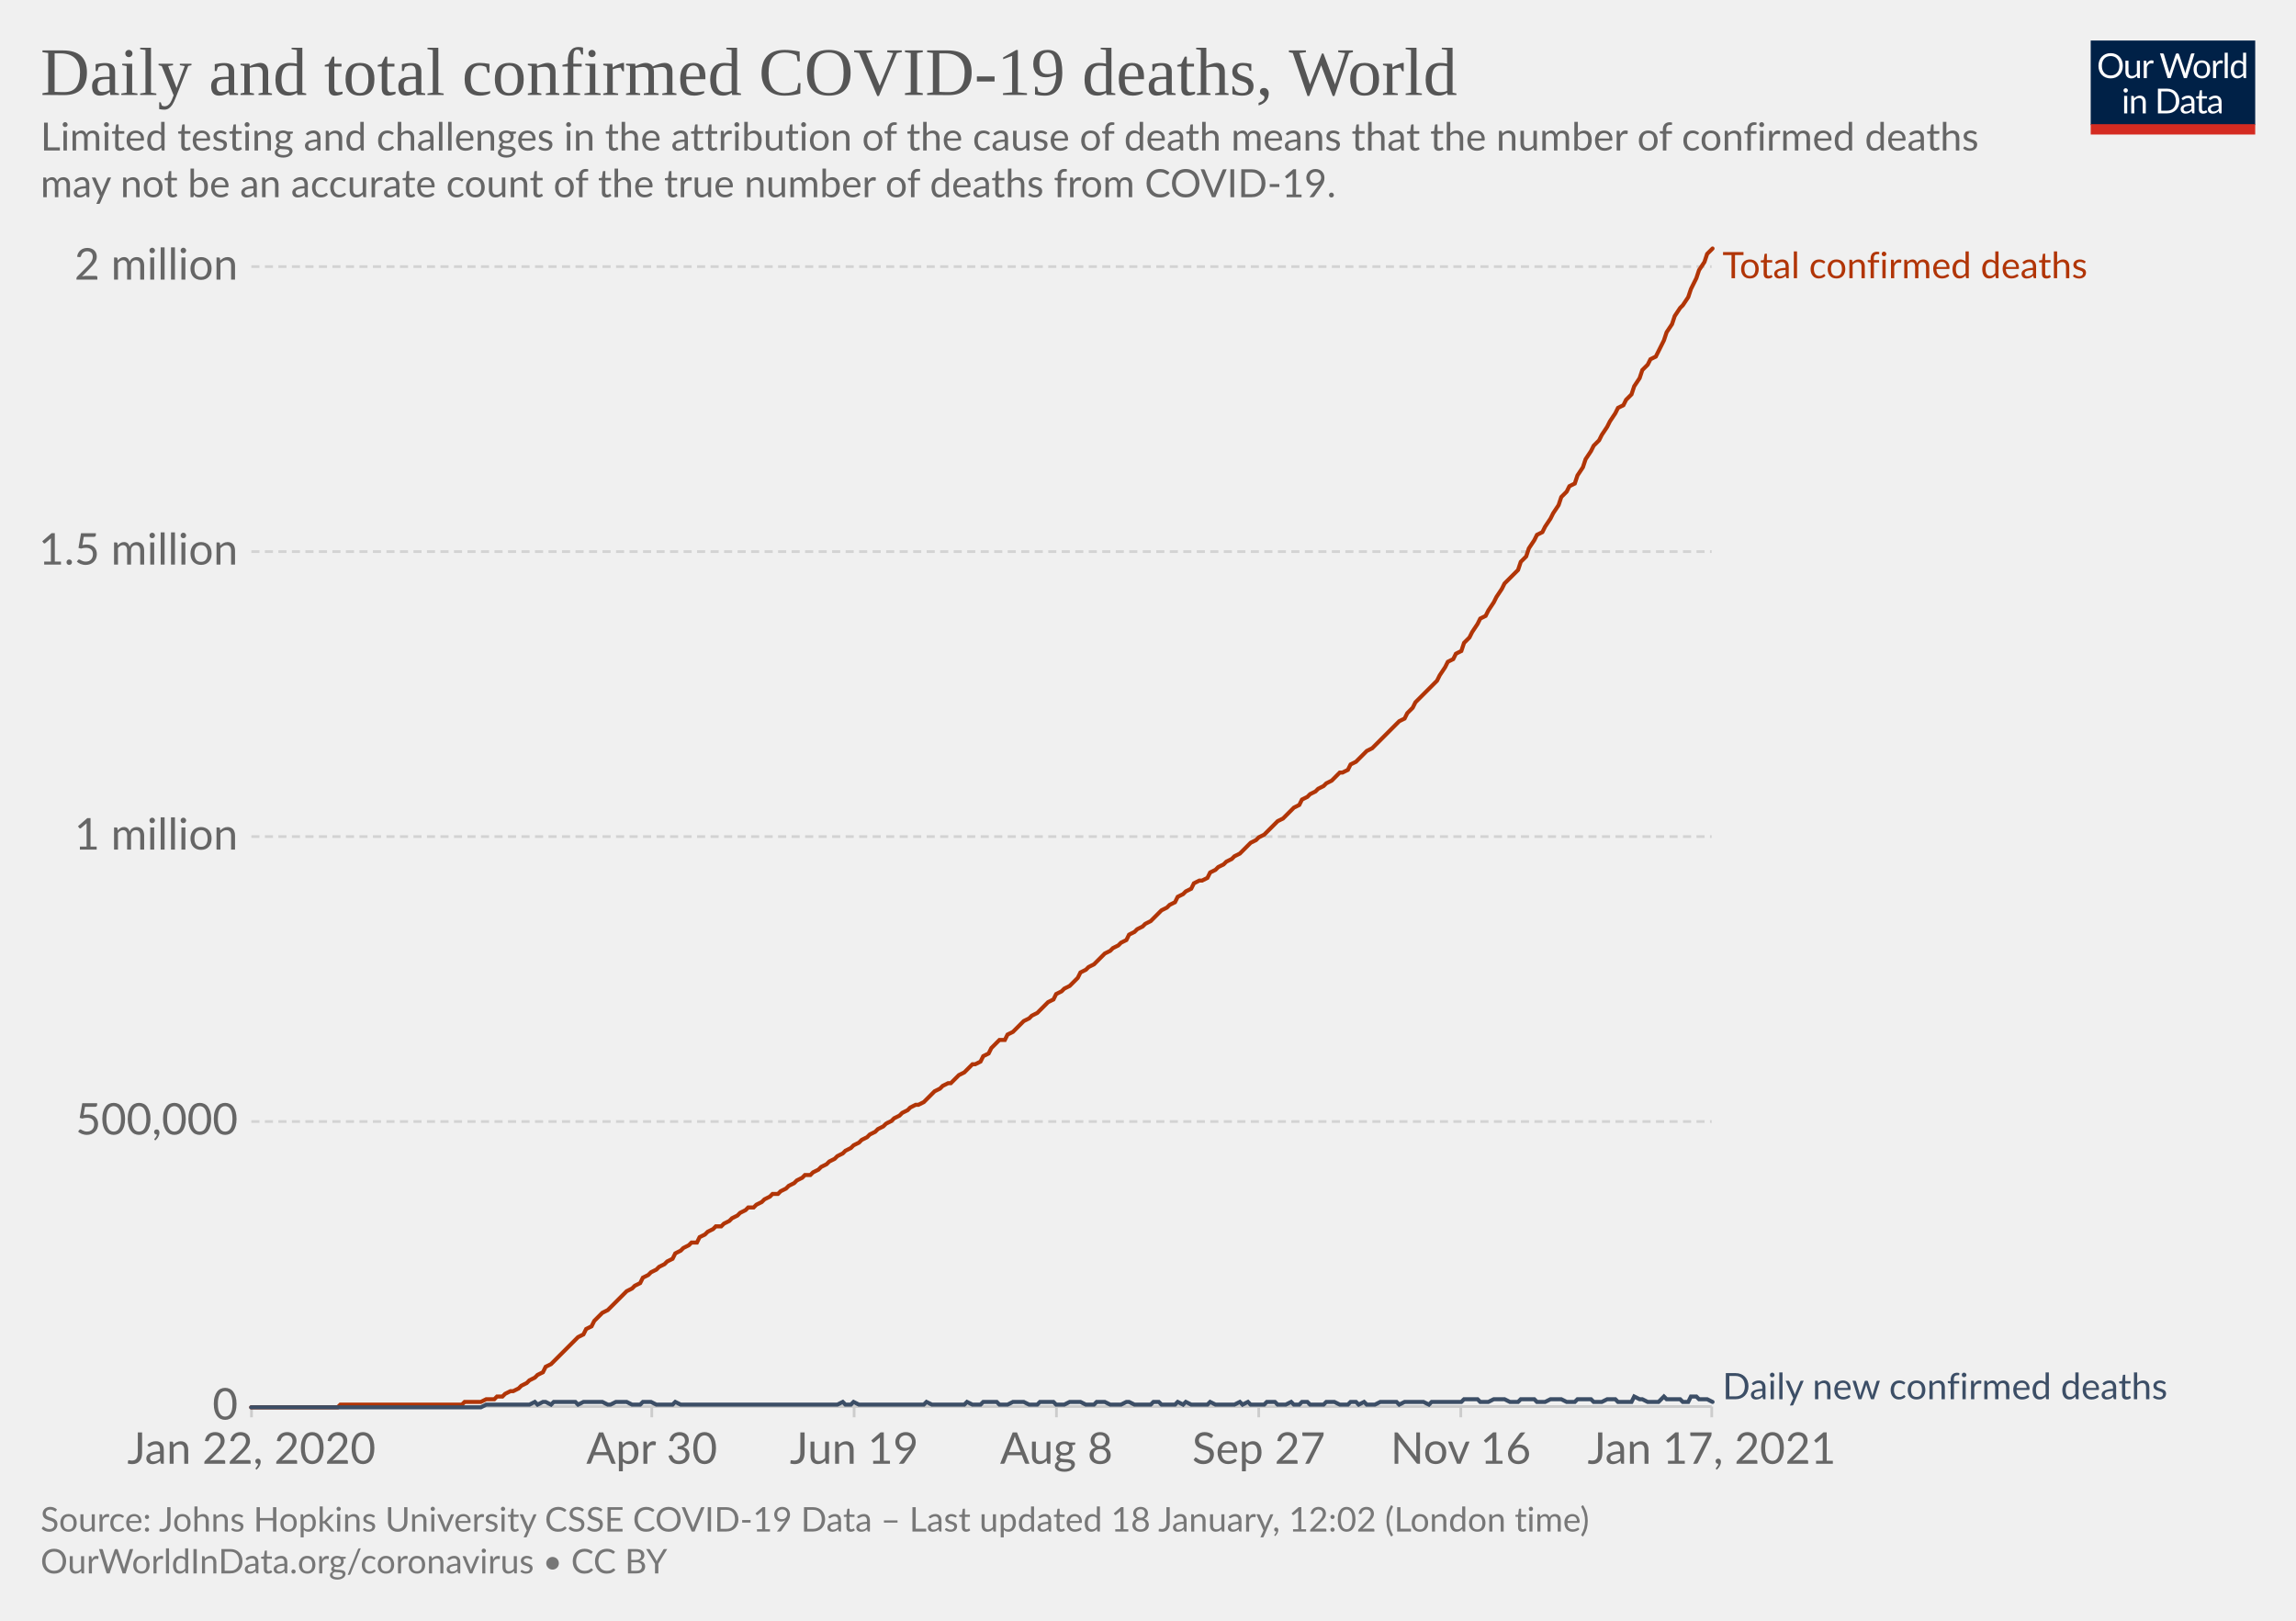
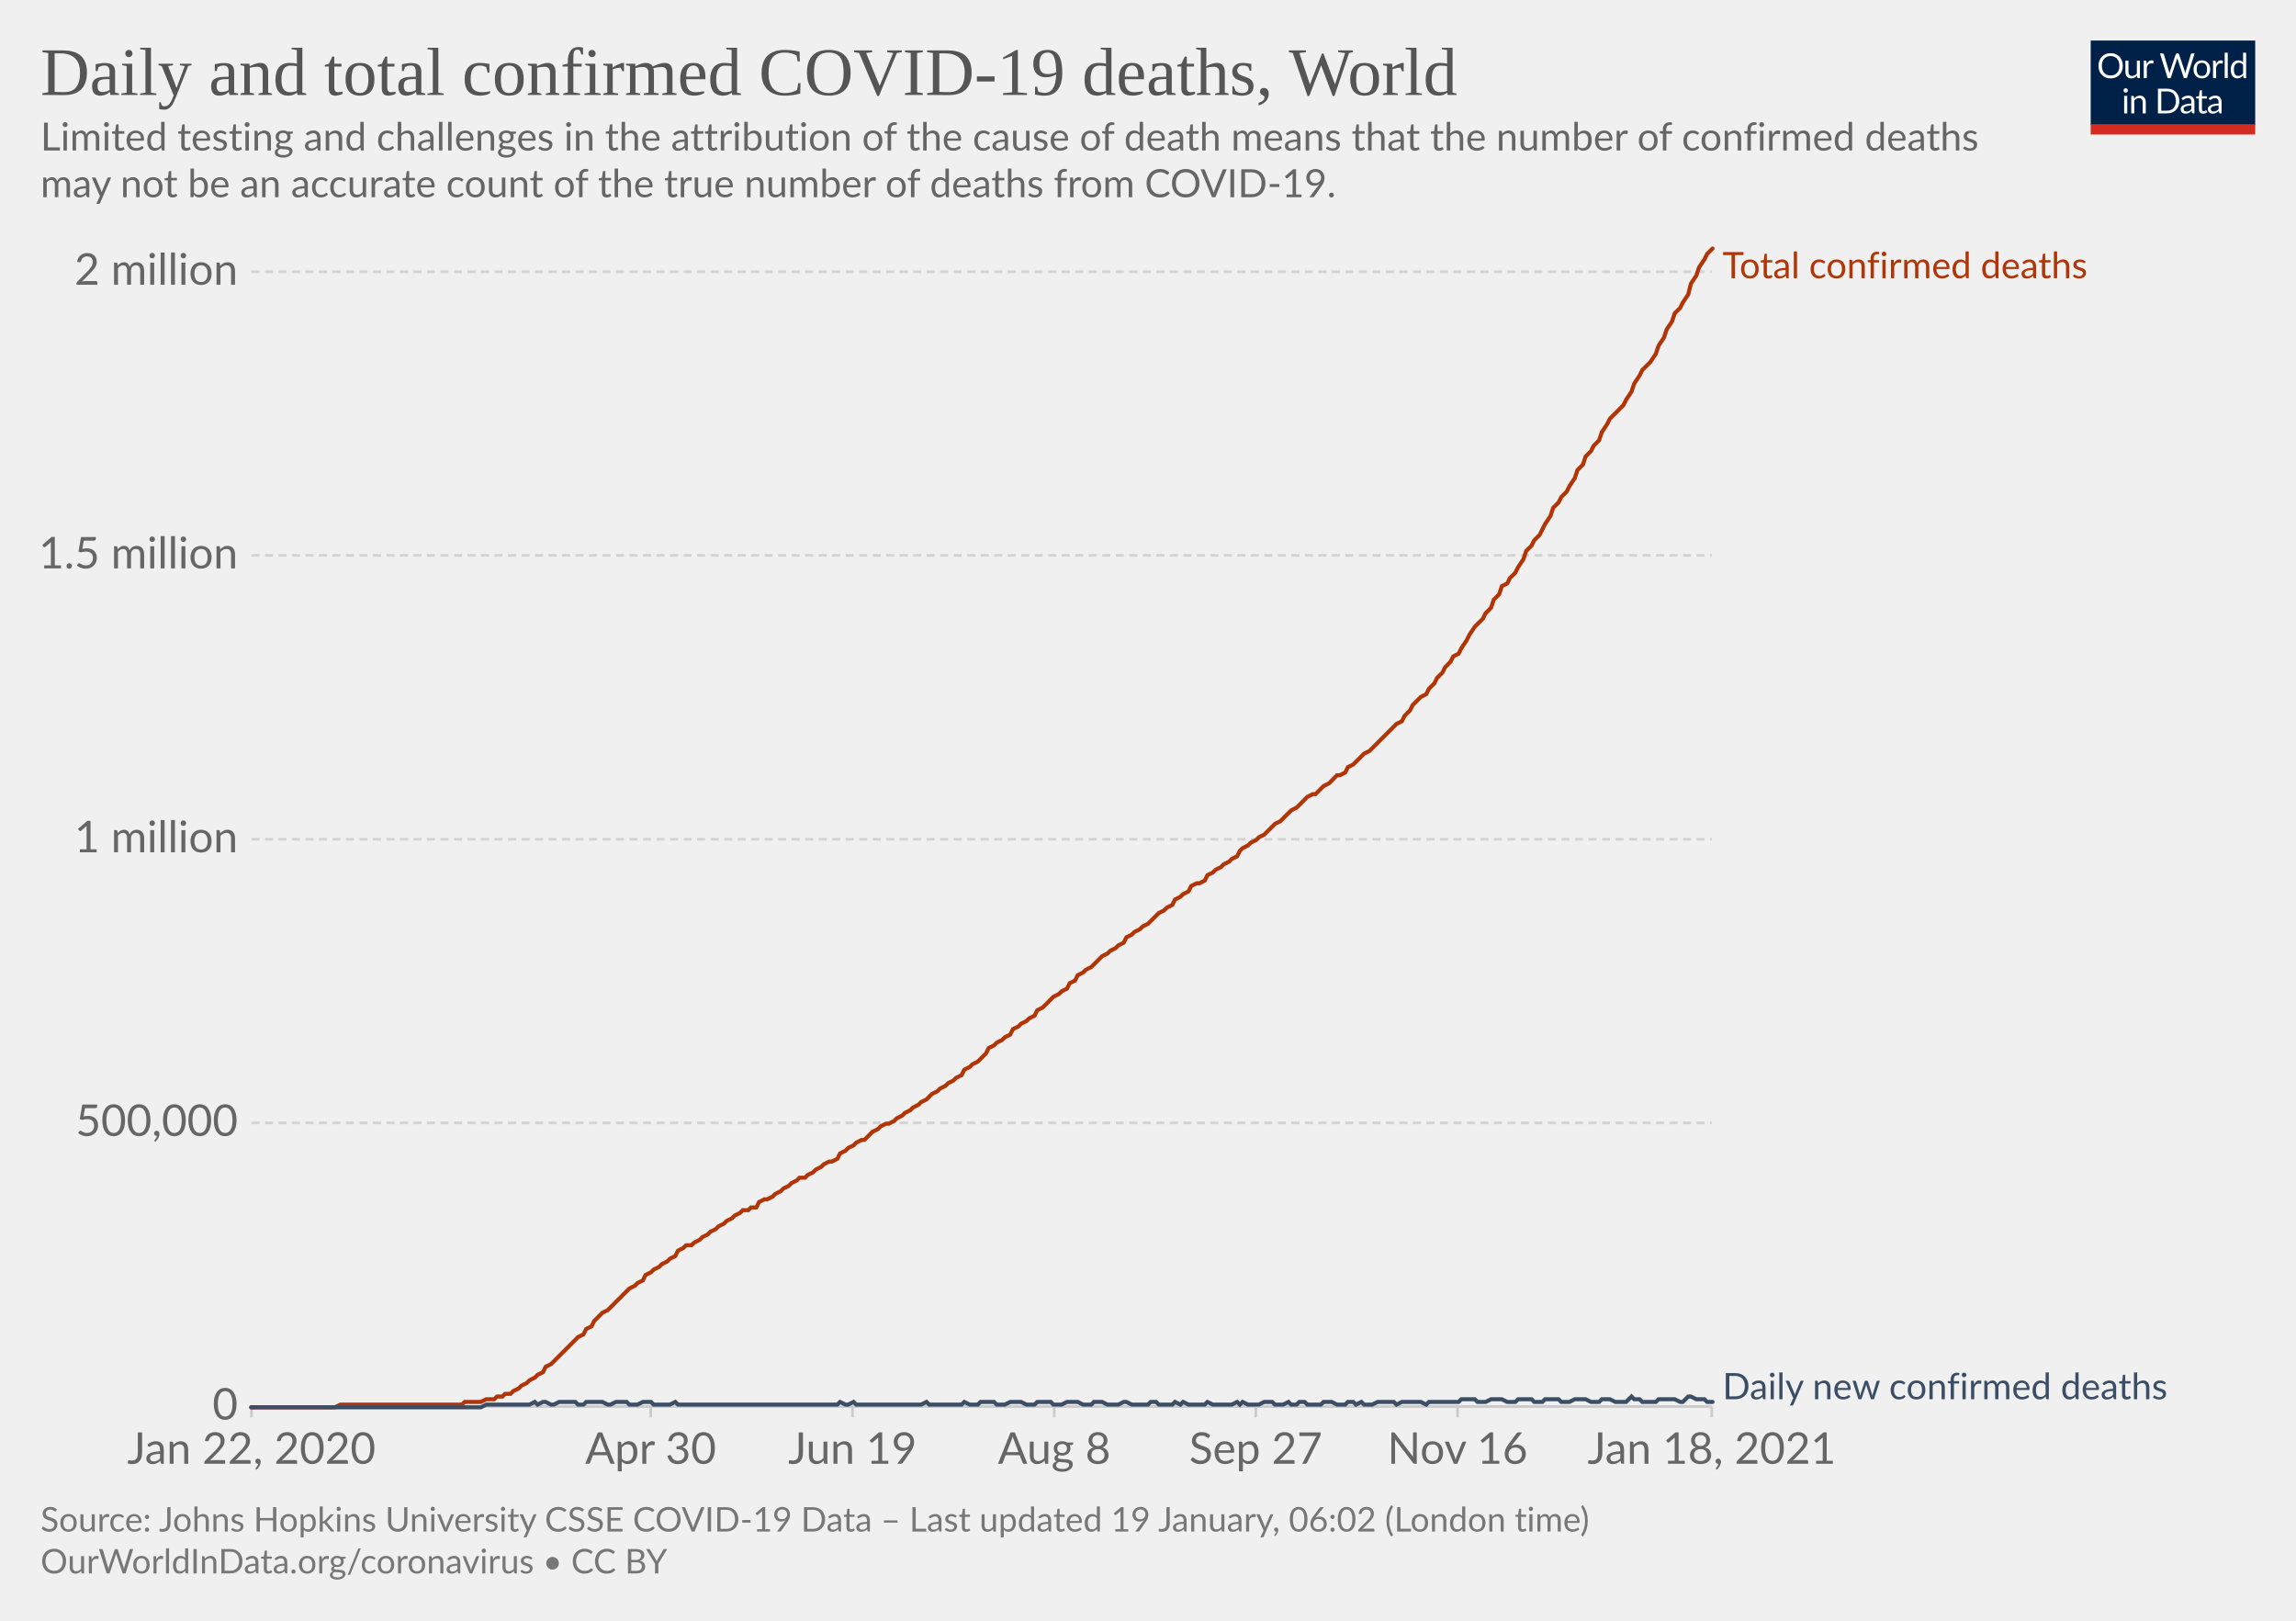
<svg xmlns="http://www.w3.org/2000/svg" version="1.1" style="background-color:#fff;-webkit-font-smoothing:antialiased" width="850" height="600" viewBox="0 0 850 600" font-family="Lato,'Helvetica Neue',Helvetica,Arial,sans-serif" font-size="18" text-rendering="optimizeLegibility">
  <g class="HeaderView">
    <g transform="matrix(.29 0 0 .29 774 15)">
      <svg width="210" height="120" viewBox="0 0 210 120" fill="none">
        <g clip-path="url(#clip0)">
          <path d="M0 0h210v107.89H0V0z" fill="#002147" />
          <path d="M40.98 32.25c0 2.36-.38 4.53-1.12 6.51a14.26 14.26 0 01-8.1 8.4c-1.9.78-4.02 1.17-6.34 1.17a16.6 16.6 0 01-6.33-1.17 14.31 14.31 0 01-8.08-8.4 18.29 18.29 0 01-1.12-6.51c0-2.36.38-4.53 1.12-6.5.75-1.97 1.8-3.67 3.17-5.1a14.32 14.32 0 014.9-3.34c1.92-.8 4.03-1.19 6.34-1.19 2.32 0 4.43.4 6.34 1.19 1.92.8 3.56 1.9 4.93 3.34a14.87 14.87 0 013.17 5.1 18.1 18.1 0 011.12 6.5zm-4.38 0c0-1.94-.26-3.68-.8-5.22a10.91 10.91 0 00-2.24-3.89 9.68 9.68 0 00-3.52-2.46 11.95 11.95 0 00-4.62-.86c-1.68 0-3.21.28-4.6.86a9.88 9.88 0 00-3.54 2.46 10.91 10.91 0 00-2.24 3.9c-.53 1.53-.8 3.27-.8 5.2 0 1.94.27 3.68.8 5.22a11.17 11.17 0 002.24 3.9 10.01 10.01 0 003.55 2.44c1.38.56 2.9.83 4.6.83s3.24-.27 4.61-.83a9.8 9.8 0 003.52-2.44 11.17 11.17 0 002.25-3.9c.53-1.54.8-3.28.8-5.21zm26.22-6.54V48H60.5c-.56 0-.9-.27-1.05-.81l-.31-2.4a12.45 12.45 0 01-3.26 2.6c-1.2.64-2.58.96-4.13.96-1.22 0-2.3-.2-3.24-.6a6.52 6.52 0 01-2.33-1.7 7.37 7.37 0 01-1.43-2.67c-.3-1.04-.46-2.2-.46-3.45V25.7h3.91v14.22c0 1.68.38 2.99 1.15 3.91.77.93 1.96 1.39 3.54 1.39 1.16 0 2.24-.27 3.23-.82a10.42 10.42 0 002.8-2.28V25.7h3.91zm8.61 4.47a9.94 9.94 0 012.6-3.56 5.64 5.64 0 013.76-1.3c.47 0 .92.05 1.34.15.44.1.83.27 1.17.49l-.3 2.92c-.09.37-.3.55-.66.55-.2 0-.5-.04-.9-.13a6.21 6.21 0 00-3.24.18 4.23 4.23 0 00-1.47.92c-.42.4-.81.9-1.17 1.5-.33.58-.64 1.26-.92 2.02V48H67.7V25.71h2.25c.42 0 .72.08.88.25.16.16.27.44.33.83l.26 3.39zm61.16-13.7L122.75 48h-3.82l-7.99-24.05a21.95 21.95 0 01-.42-1.58 38.36 38.36 0 01-.44 1.58L102.05 48h-3.83L88.4 16.47h3.54c.38 0 .7.1.95.29.26.2.43.43.5.73l6.52 21.9.28 1.28.29 1.46.3-1.46.38-1.27 7.41-21.91c.1-.25.26-.48.51-.69.27-.22.58-.33.95-.33h1.23c.38 0 .69.1.92.29a1.77 1.77 0 01.53.73l7.4 21.9a28.4 28.4 0 01.68 2.62 29.52 29.52 0 01.52-2.61l6.54-21.91a1.31 1.31 0 01.48-.7c.27-.21.58-.32.95-.32h3.32zm9.35 8.88c1.63 0 3.1.27 4.4.82a9.43 9.43 0 015.46 5.94c.5 1.4.74 2.98.74 4.73 0 1.76-.25 3.34-.74 4.75a9.43 9.43 0 01-5.46 5.92c-1.3.52-2.77.79-4.4.79-1.64 0-3.12-.27-4.44-.8a9.42 9.42 0 01-3.35-2.3c-.92-1-1.63-2.2-2.13-3.61-.49-1.41-.73-3-.73-4.75s.24-3.33.73-4.73c.5-1.43 1.2-2.64 2.13-3.63a9.4 9.4 0 013.35-2.31c1.32-.55 2.8-.82 4.44-.82zm0 19.89c2.2 0 3.84-.73 4.93-2.2 1.08-1.48 1.63-3.54 1.63-6.18 0-2.66-.55-4.72-1.63-6.2-1.09-1.49-2.73-2.23-4.93-2.23-1.12 0-2.09.2-2.93.57a5.71 5.71 0 00-2.06 1.65 7.5 7.5 0 00-1.24 2.67c-.26 1.04-.4 2.22-.4 3.54 0 2.64.55 4.7 1.64 6.18 1.1 1.47 2.76 2.2 4.99 2.2zm17.97-15.07a9.94 9.94 0 012.6-3.56 5.64 5.64 0 013.76-1.3c.47 0 .91.05 1.34.15.44.1.83.27 1.16.49l-.28 2.92c-.09.37-.31.55-.66.55-.2 0-.5-.04-.9-.13a6.2 6.2 0 00-3.24.18 4.23 4.23 0 00-1.47.92c-.43.4-.82.9-1.17 1.5a13.1 13.1 0 00-.92 2.02V48h-3.94V25.71h2.24c.43 0 .72.08.88.25.17.16.28.44.33.83l.27 3.39zm15.04-14.59V48h-3.92V15.6h3.92zm19.55 15.43a6.22 6.22 0 00-2.38-2.05 6.7 6.7 0 00-2.86-.6c-2.07 0-3.66.75-4.77 2.23-1.12 1.48-1.68 3.6-1.68 6.33 0 1.46.13 2.7.38 3.74a7.29 7.29 0 001.1 2.56 4.35 4.35 0 001.78 1.45c.7.3 1.5.46 2.4.46 1.29 0 2.41-.3 3.36-.88a9.6 9.6 0 002.67-2.49V31.02zm3.91-15.43V48h-2.33c-.56 0-.9-.27-1.06-.81l-.35-2.71a12.13 12.13 0 01-3.25 2.77 8.28 8.28 0 01-4.23 1.06 7.31 7.31 0 01-6.14-2.9c-.73-.96-1.3-2.15-1.69-3.57a18.35 18.35 0 01.07-9.48 11.29 11.29 0 011.89-3.7 8.7 8.7 0 017.06-3.34 7.96 7.96 0 016.12 2.62V15.59h3.91zM46.61 70.71V93H42.7V70.71h3.91zm.84-7c0 .39-.08.75-.24 1.09a2.81 2.81 0 01-1.52 1.47 2.67 2.67 0 01-2.16 0 2.9 2.9 0 01-1.45-1.47 2.67 2.67 0 010-2.16c.15-.35.35-.65.6-.9.25-.27.53-.47.85-.62a2.67 2.67 0 012.16 0c.35.15.65.35.9.62.27.25.47.55.62.9.16.34.24.7.24 1.08zm7.97 10.24c.49-.54 1-1.04 1.54-1.48a9.85 9.85 0 013.66-1.84 8.96 8.96 0 015.43.35c.94.4 1.72.97 2.33 1.71a7.36 7.36 0 011.43 2.67c.32 1.04.49 2.19.49 3.45V93h-3.94V78.81c0-1.69-.4-3-1.17-3.92-.76-.93-1.93-1.4-3.5-1.4a6.6 6.6 0 00-3.25.83c-1 .56-1.92 1.31-2.77 2.27V93h-3.94V70.71h2.35c.56 0 .9.28 1.04.82l.3 2.42zm57.7 3.3c0 2.36-.37 4.5-1.11 6.44a14.3 14.3 0 01-3.17 4.98 14.1 14.1 0 01-4.93 3.2c-1.9.76-4.02 1.13-6.33 1.13H85.8V61.47h11.77c2.31 0 4.42.39 6.33 1.15a13.8 13.8 0 018.1 8.18 17.75 17.75 0 011.12 6.45zm-4.37 0c0-1.94-.26-3.67-.8-5.2a10.94 10.94 0 00-2.23-3.87 9.57 9.57 0 00-3.53-2.42 12.23 12.23 0 00-4.61-.83h-7.5v24.62h7.5c1.7 0 3.24-.28 4.61-.84a9.7 9.7 0 003.53-2.4 10.94 10.94 0 002.24-3.87c.53-1.53.8-3.26.8-5.2zm19.8 5.72c-1.8.06-3.34.2-4.62.44-1.26.22-2.3.51-3.1.88-.8.36-1.37.8-1.74 1.3-.35.5-.53 1.05-.53 1.67 0 .58.1 1.1.3 1.52a3 3 0 00.76 1.05c.34.27.73.46 1.17.6a6.13 6.13 0 001.45.17 7.28 7.28 0 003.5-.81 11.95 11.95 0 002.82-2.2v-4.62zm-12.65-9.11a12.73 12.73 0 013.98-2.66c1.43-.59 3-.88 4.73-.88 1.25 0 2.36.2 3.33.61a6.81 6.81 0 013.94 4.38c.33 1.04.5 2.19.5 3.43V93h-1.74a1.8 1.8 0 01-.88-.18c-.2-.13-.36-.38-.48-.74l-.44-2.12-1.72 1.46a9.48 9.48 0 01-3.74 1.7c-.69.15-1.46.23-2.3.23-.87 0-1.69-.12-2.45-.35a5.34 5.34 0 01-3.34-2.93 6.64 6.64 0 01-.49-2.64c0-.88.25-1.72.73-2.53a6.33 6.33 0 012.35-2.17c1.09-.63 2.5-1.15 4.25-1.54 1.75-.41 3.89-.65 6.42-.7v-1.75c0-1.73-.37-3.03-1.12-3.91-.75-.9-1.84-1.34-3.28-1.34-.97 0-1.78.12-2.44.37-.64.23-1.2.5-1.7.81l-1.23.82c-.33.23-.67.35-1 .35-.27 0-.5-.07-.69-.2a2.1 2.1 0 01-.48-.53l-.7-1.25zm27.67 19.5c-1.76 0-3.12-.5-4.07-1.48-.94-.98-1.41-2.4-1.41-4.25V74h-2.68a.9.9 0 01-.6-.2c-.16-.14-.24-.36-.24-.66v-1.56l3.65-.46.9-6.89a.9.9 0 01.29-.52.88.88 0 01.62-.22H142v7.67h6.44V74H142v13.38c0 .94.22 1.63.68 2.09.45.45 1.04.68 1.76.68a3.21 3.21 0 001.85-.53l.55-.35c.16-.12.3-.18.41-.18.2 0 .4.13.55.38l1.15 1.87a7.45 7.45 0 01-2.44 1.5 8.53 8.53 0 01-2.95.52zm19.68-10.4c-1.8.07-3.34.21-4.62.45-1.26.22-2.3.51-3.1.88-.8.36-1.37.8-1.74 1.3-.35.5-.53 1.05-.53 1.67 0 .58.1 1.1.3 1.52a2.9 2.9 0 00.76 1.05c.34.27.73.46 1.17.6a6.13 6.13 0 001.45.17 7.3 7.3 0 003.5-.81 12.04 12.04 0 002.82-2.2v-4.62zm-12.65-9.1a12.72 12.72 0 013.99-2.66c1.42-.59 3-.88 4.72-.88 1.25 0 2.36.2 3.33.61a6.81 6.81 0 013.94 4.38c.33 1.04.5 2.19.5 3.43V93h-1.74a1.8 1.8 0 01-.88-.18c-.2-.13-.36-.38-.48-.74l-.44-2.12-1.72 1.46a9.48 9.48 0 01-3.74 1.7c-.69.15-1.46.23-2.3.23-.87 0-1.69-.12-2.45-.35a5.33 5.33 0 01-3.34-2.93 6.62 6.62 0 01-.49-2.64c0-.88.25-1.72.73-2.53a6.33 6.33 0 012.35-2.17c1.09-.63 2.5-1.15 4.25-1.54a31.2 31.2 0 016.42-.7v-1.75c0-1.73-.37-3.03-1.12-3.91-.75-.9-1.84-1.34-3.28-1.34-.97 0-1.78.12-2.44.37-.64.23-1.2.5-1.7.81l-1.22.82c-.34.23-.68.35-1.02.35-.26 0-.49-.07-.68-.2a1.88 1.88 0 01-.48-.53l-.7-1.25zM40.98 32.25c0 2.36-.38 4.53-1.12 6.51a14.26 14.26 0 01-8.1 8.4c-1.9.78-4.02 1.17-6.34 1.17a16.6 16.6 0 01-6.33-1.17 14.31 14.31 0 01-8.08-8.4 18.29 18.29 0 01-1.12-6.51c0-2.36.38-4.53 1.12-6.5.75-1.97 1.8-3.67 3.17-5.1a14.32 14.32 0 014.9-3.34c1.92-.8 4.03-1.19 6.34-1.19 2.32 0 4.43.4 6.34 1.19 1.92.8 3.56 1.9 4.93 3.34a14.87 14.87 0 013.17 5.1 18.1 18.1 0 011.12 6.5zm-4.38 0c0-1.94-.26-3.68-.8-5.22a10.91 10.91 0 00-2.24-3.89 9.68 9.68 0 00-3.52-2.46 11.95 11.95 0 00-4.62-.86c-1.68 0-3.21.28-4.6.86a9.88 9.88 0 00-3.54 2.46 10.91 10.91 0 00-2.24 3.9c-.53 1.53-.8 3.27-.8 5.2 0 1.94.27 3.68.8 5.22a11.17 11.17 0 002.24 3.9 10.01 10.01 0 003.55 2.44c1.38.56 2.9.83 4.6.83s3.24-.27 4.61-.83a9.8 9.8 0 003.52-2.44 11.17 11.17 0 002.25-3.9c.53-1.54.8-3.28.8-5.21zm26.22-6.54V48H60.5c-.56 0-.9-.27-1.05-.81l-.31-2.4a12.45 12.45 0 01-3.26 2.6c-1.2.64-2.58.96-4.13.96-1.22 0-2.3-.2-3.24-.6a6.52 6.52 0 01-2.33-1.7 7.37 7.37 0 01-1.43-2.67c-.3-1.04-.46-2.2-.46-3.45V25.7h3.91v14.22c0 1.68.38 2.99 1.15 3.91.77.93 1.96 1.39 3.54 1.39 1.16 0 2.24-.27 3.23-.82a10.42 10.42 0 002.8-2.28V25.7h3.91zm8.61 4.47a9.94 9.94 0 012.6-3.56 5.64 5.64 0 013.76-1.3c.47 0 .92.05 1.34.15.44.1.83.27 1.17.49l-.3 2.92c-.09.37-.3.55-.66.55-.2 0-.5-.04-.9-.13a6.21 6.21 0 00-3.24.18 4.23 4.23 0 00-1.47.92c-.42.4-.81.9-1.17 1.5-.33.58-.64 1.26-.92 2.02V48H67.7V25.71h2.25c.42 0 .72.08.88.25.16.16.27.44.33.83l.26 3.39zm61.16-13.7L122.75 48h-3.82l-7.99-24.05a21.95 21.95 0 01-.42-1.58 38.36 38.36 0 01-.44 1.58L102.05 48h-3.83L88.4 16.47h3.54c.38 0 .7.1.95.29.26.2.43.43.5.73l6.52 21.9.28 1.28.29 1.46.3-1.46.38-1.27 7.41-21.91c.1-.25.26-.48.51-.69.27-.22.58-.33.95-.33h1.23c.38 0 .69.1.92.29a1.77 1.77 0 01.53.73l7.4 21.9a28.4 28.4 0 01.68 2.62 29.52 29.52 0 01.52-2.61l6.54-21.91a1.31 1.31 0 01.48-.7c.27-.21.58-.32.95-.32h3.32zm9.35 8.88c1.63 0 3.1.27 4.4.82a9.43 9.43 0 015.46 5.94c.5 1.4.74 2.98.74 4.73 0 1.76-.25 3.34-.74 4.75a9.43 9.43 0 01-5.46 5.92c-1.3.52-2.77.79-4.4.79-1.64 0-3.12-.27-4.44-.8a9.42 9.42 0 01-3.35-2.3c-.92-1-1.63-2.2-2.13-3.61-.49-1.41-.73-3-.73-4.75s.24-3.33.73-4.73c.5-1.43 1.2-2.64 2.13-3.63a9.4 9.4 0 013.35-2.31c1.32-.55 2.8-.82 4.44-.82zm0 19.89c2.2 0 3.84-.73 4.93-2.2 1.08-1.48 1.63-3.54 1.63-6.18 0-2.66-.55-4.72-1.63-6.2-1.09-1.49-2.73-2.23-4.93-2.23-1.12 0-2.09.2-2.93.57a5.71 5.71 0 00-2.06 1.65 7.5 7.5 0 00-1.24 2.67c-.26 1.04-.4 2.22-.4 3.54 0 2.64.55 4.7 1.64 6.18 1.1 1.47 2.76 2.2 4.99 2.2zm17.97-15.07a9.94 9.94 0 012.6-3.56 5.64 5.64 0 013.76-1.3c.47 0 .91.05 1.34.15.44.1.83.27 1.16.49l-.28 2.92c-.09.37-.31.55-.66.55-.2 0-.5-.04-.9-.13a6.2 6.2 0 00-3.24.18 4.23 4.23 0 00-1.47.92c-.43.4-.82.9-1.17 1.5a13.1 13.1 0 00-.92 2.02V48h-3.94V25.71h2.24c.43 0 .72.08.88.25.17.16.28.44.33.83l.27 3.39zm15.04-14.59V48h-3.92V15.6h3.92zm19.55 15.43a6.22 6.22 0 00-2.38-2.05 6.7 6.7 0 00-2.86-.6c-2.07 0-3.66.75-4.77 2.23-1.12 1.48-1.68 3.6-1.68 6.33 0 1.46.13 2.7.38 3.74a7.29 7.29 0 001.1 2.56 4.35 4.35 0 001.78 1.45c.7.3 1.5.46 2.4.46 1.29 0 2.41-.3 3.36-.88a9.6 9.6 0 002.67-2.49V31.02zm3.91-15.43V48h-2.33c-.56 0-.9-.27-1.06-.81l-.35-2.71a12.13 12.13 0 01-3.25 2.77 8.28 8.28 0 01-4.23 1.06 7.31 7.31 0 01-6.14-2.9c-.73-.96-1.3-2.15-1.69-3.57a18.35 18.35 0 01.07-9.48 11.29 11.29 0 011.89-3.7 8.7 8.7 0 017.06-3.34 7.96 7.96 0 016.12 2.62V15.59h3.91zM46.61 70.71V93H42.7V70.71h3.91zm.84-7c0 .39-.08.75-.24 1.09a2.81 2.81 0 01-1.52 1.47 2.67 2.67 0 01-2.16 0 2.9 2.9 0 01-1.45-1.47 2.67 2.67 0 010-2.16c.15-.35.35-.65.6-.9.25-.27.53-.47.85-.62a2.67 2.67 0 012.16 0c.35.15.65.35.9.62.27.25.47.55.62.9.16.34.24.7.24 1.08zm7.97 10.24c.49-.54 1-1.04 1.54-1.48a9.85 9.85 0 013.66-1.84 8.96 8.96 0 015.43.35c.94.4 1.72.97 2.33 1.71a7.36 7.36 0 011.43 2.67c.32 1.04.49 2.19.49 3.45V93h-3.94V78.81c0-1.69-.4-3-1.17-3.92-.76-.93-1.93-1.4-3.5-1.4a6.6 6.6 0 00-3.25.83c-1 .56-1.92 1.31-2.77 2.27V93h-3.94V70.71h2.35c.56 0 .9.28 1.04.82l.3 2.42zm57.7 3.3c0 2.36-.37 4.5-1.11 6.44a14.3 14.3 0 01-3.17 4.98 14.1 14.1 0 01-4.93 3.2c-1.9.76-4.02 1.13-6.33 1.13H85.8V61.47h11.77c2.31 0 4.42.39 6.33 1.15a13.8 13.8 0 018.1 8.18 17.75 17.75 0 011.12 6.45zm-4.37 0c0-1.94-.26-3.67-.8-5.2a10.94 10.94 0 00-2.23-3.87 9.57 9.57 0 00-3.53-2.42 12.23 12.23 0 00-4.61-.83h-7.5v24.62h7.5c1.7 0 3.24-.28 4.61-.84a9.7 9.7 0 003.53-2.4 10.94 10.94 0 002.24-3.87c.53-1.53.8-3.26.8-5.2zm19.8 5.72c-1.8.06-3.34.2-4.62.44-1.26.22-2.3.51-3.1.88-.8.36-1.37.8-1.74 1.3-.35.5-.53 1.05-.53 1.67 0 .58.1 1.1.3 1.52a3 3 0 00.76 1.05c.34.27.73.46 1.17.6a6.13 6.13 0 001.45.17 7.28 7.28 0 003.5-.81 11.95 11.95 0 002.82-2.2v-4.62zm-12.65-9.11a12.73 12.73 0 013.98-2.66c1.43-.59 3-.88 4.73-.88 1.25 0 2.36.2 3.33.61a6.81 6.81 0 013.94 4.38c.33 1.04.5 2.19.5 3.43V93h-1.74a1.8 1.8 0 01-.88-.18c-.2-.13-.36-.38-.48-.74l-.44-2.12-1.72 1.46a9.48 9.48 0 01-3.74 1.7c-.69.15-1.46.23-2.3.23-.87 0-1.69-.12-2.45-.35a5.34 5.34 0 01-3.34-2.93 6.64 6.64 0 01-.49-2.64c0-.88.25-1.72.73-2.53a6.33 6.33 0 012.35-2.17c1.09-.63 2.5-1.15 4.25-1.54 1.75-.41 3.89-.65 6.42-.7v-1.75c0-1.73-.37-3.03-1.12-3.91-.75-.9-1.84-1.34-3.28-1.34-.97 0-1.78.12-2.44.37-.64.23-1.2.5-1.7.81l-1.23.82c-.33.23-.67.35-1 .35-.27 0-.5-.07-.69-.2a2.1 2.1 0 01-.48-.53l-.7-1.25zm27.67 19.5c-1.76 0-3.12-.5-4.07-1.48-.94-.98-1.41-2.4-1.41-4.25V74h-2.68a.9.9 0 01-.6-.2c-.16-.14-.24-.36-.24-.66v-1.56l3.65-.46.9-6.89a.9.9 0 01.29-.52.88.88 0 01.62-.22H142v7.67h6.44V74H142v13.38c0 .94.22 1.63.68 2.09.45.45 1.04.68 1.76.68a3.21 3.21 0 001.85-.53l.55-.35c.16-.12.3-.18.41-.18.2 0 .4.13.55.38l1.15 1.87a7.45 7.45 0 01-2.44 1.5 8.53 8.53 0 01-2.95.52zm19.68-10.4c-1.8.07-3.34.21-4.62.45-1.26.22-2.3.51-3.1.88-.8.36-1.37.8-1.74 1.3-.35.5-.53 1.05-.53 1.67 0 .58.1 1.1.3 1.52a2.9 2.9 0 00.76 1.05c.34.27.73.46 1.17.6a6.13 6.13 0 001.45.17 7.3 7.3 0 003.5-.81 12.04 12.04 0 002.82-2.2v-4.62zm-12.65-9.1a12.72 12.72 0 013.99-2.66c1.42-.59 3-.88 4.72-.88 1.25 0 2.36.2 3.33.61a6.81 6.81 0 013.94 4.38c.33 1.04.5 2.19.5 3.43V93h-1.74a1.8 1.8 0 01-.88-.18c-.2-.13-.36-.38-.48-.74l-.44-2.12-1.72 1.46a9.48 9.48 0 01-3.74 1.7c-.69.15-1.46.23-2.3.23-.87 0-1.69-.12-2.45-.35a5.33 5.33 0 01-3.34-2.93 6.62 6.62 0 01-.49-2.64c0-.88.25-1.72.73-2.53a6.33 6.33 0 012.35-2.17c1.09-.63 2.5-1.15 4.25-1.54a31.2 31.2 0 016.42-.7v-1.75c0-1.73-.37-3.03-1.12-3.91-.75-.9-1.84-1.34-3.28-1.34-.97 0-1.78.12-2.44.37-.64.23-1.2.5-1.7.81l-1.22.82c-.34.23-.68.35-1.02.35-.26 0-.49-.07-.68-.2a1.88 1.88 0 01-.48-.53l-.7-1.25zM40.98 32.25c0 2.36-.38 4.53-1.12 6.51a14.26 14.26 0 01-8.1 8.4c-1.9.78-4.02 1.17-6.34 1.17a16.6 16.6 0 01-6.33-1.17 14.31 14.31 0 01-8.08-8.4 18.29 18.29 0 01-1.12-6.51c0-2.36.38-4.53 1.12-6.5.75-1.97 1.8-3.67 3.17-5.1a14.32 14.32 0 014.9-3.34c1.92-.8 4.03-1.19 6.34-1.19 2.32 0 4.43.4 6.34 1.19 1.92.8 3.56 1.9 4.93 3.34a14.87 14.87 0 013.17 5.1 18.1 18.1 0 011.12 6.5zm-4.38 0c0-1.94-.26-3.68-.8-5.22a10.91 10.91 0 00-2.24-3.89 9.68 9.68 0 00-3.52-2.46 11.95 11.95 0 00-4.62-.86c-1.68 0-3.21.28-4.6.86a9.88 9.88 0 00-3.54 2.46 10.91 10.91 0 00-2.24 3.9c-.53 1.53-.8 3.27-.8 5.2 0 1.94.27 3.68.8 5.22a11.17 11.17 0 002.24 3.9 10.01 10.01 0 003.55 2.44c1.38.56 2.9.83 4.6.83s3.24-.27 4.61-.83a9.8 9.8 0 003.52-2.44 11.17 11.17 0 002.25-3.9c.53-1.54.8-3.28.8-5.21zm26.22-6.54V48H60.5c-.56 0-.9-.27-1.05-.81l-.31-2.4a12.45 12.45 0 01-3.26 2.6c-1.2.64-2.58.96-4.13.96-1.22 0-2.3-.2-3.24-.6a6.52 6.52 0 01-2.33-1.7 7.37 7.37 0 01-1.43-2.67c-.3-1.04-.46-2.2-.46-3.45V25.7h3.91v14.22c0 1.68.38 2.99 1.15 3.91.77.93 1.96 1.39 3.54 1.39 1.16 0 2.24-.27 3.23-.82a10.42 10.42 0 002.8-2.28V25.7h3.91zm8.61 4.47a9.94 9.94 0 012.6-3.56 5.64 5.64 0 013.76-1.3c.47 0 .92.05 1.34.15.44.1.83.27 1.17.49l-.3 2.92c-.09.37-.3.55-.66.55-.2 0-.5-.04-.9-.13a6.21 6.21 0 00-3.24.18 4.23 4.23 0 00-1.47.92c-.42.4-.81.9-1.17 1.5-.33.58-.64 1.26-.92 2.02V48H67.7V25.71h2.25c.42 0 .72.08.88.25.16.16.27.44.33.83l.26 3.39zm61.16-13.7L122.75 48h-3.82l-7.99-24.05a21.95 21.95 0 01-.42-1.58 38.36 38.36 0 01-.44 1.58L102.05 48h-3.83L88.4 16.47h3.54c.38 0 .7.1.95.29.26.2.43.43.5.73l6.52 21.9.28 1.28.29 1.46.3-1.46.38-1.27 7.41-21.91c.1-.25.26-.48.51-.69.27-.22.58-.33.95-.33h1.23c.38 0 .69.1.92.29a1.77 1.77 0 01.53.73l7.4 21.9a28.4 28.4 0 01.68 2.62 29.52 29.52 0 01.52-2.61l6.54-21.91a1.31 1.31 0 01.48-.7c.27-.21.58-.32.95-.32h3.32zm9.35 8.88c1.63 0 3.1.27 4.4.82a9.43 9.43 0 015.46 5.94c.5 1.4.74 2.98.74 4.73 0 1.76-.25 3.34-.74 4.75a9.43 9.43 0 01-5.46 5.92c-1.3.52-2.77.79-4.4.79-1.64 0-3.12-.27-4.44-.8a9.42 9.42 0 01-3.35-2.3c-.92-1-1.63-2.2-2.13-3.61-.49-1.41-.73-3-.73-4.75s.24-3.33.73-4.73c.5-1.43 1.2-2.64 2.13-3.63a9.4 9.4 0 013.35-2.31c1.32-.55 2.8-.82 4.44-.82zm0 19.89c2.2 0 3.84-.73 4.93-2.2 1.08-1.48 1.63-3.54 1.63-6.18 0-2.66-.55-4.72-1.63-6.2-1.09-1.49-2.73-2.23-4.93-2.23-1.12 0-2.09.2-2.93.57a5.71 5.71 0 00-2.06 1.65 7.5 7.5 0 00-1.24 2.67c-.26 1.04-.4 2.22-.4 3.54 0 2.64.55 4.7 1.64 6.18 1.1 1.47 2.76 2.2 4.99 2.2zm17.97-15.07a9.94 9.94 0 012.6-3.56 5.64 5.64 0 013.76-1.3c.47 0 .91.05 1.34.15.44.1.83.27 1.16.49l-.28 2.92c-.09.37-.31.55-.66.55-.2 0-.5-.04-.9-.13a6.2 6.2 0 00-3.24.18 4.23 4.23 0 00-1.47.92c-.43.4-.82.9-1.17 1.5a13.1 13.1 0 00-.92 2.02V48h-3.94V25.71h2.24c.43 0 .72.08.88.25.17.16.28.44.33.83l.27 3.39zm15.04-14.59V48h-3.92V15.6h3.92zm19.55 15.43a6.22 6.22 0 00-2.38-2.05 6.7 6.7 0 00-2.86-.6c-2.07 0-3.66.75-4.77 2.23-1.12 1.48-1.68 3.6-1.68 6.33 0 1.46.13 2.7.38 3.74a7.29 7.29 0 001.1 2.56 4.35 4.35 0 001.78 1.45c.7.3 1.5.46 2.4.46 1.29 0 2.41-.3 3.36-.88a9.6 9.6 0 002.67-2.49V31.02zm3.91-15.43V48h-2.33c-.56 0-.9-.27-1.06-.81l-.35-2.71a12.13 12.13 0 01-3.25 2.77 8.28 8.28 0 01-4.23 1.06 7.31 7.31 0 01-6.14-2.9c-.73-.96-1.3-2.15-1.69-3.57a18.35 18.35 0 01.07-9.48 11.29 11.29 0 011.89-3.7 8.7 8.7 0 017.06-3.34 7.96 7.96 0 016.12 2.62V15.59h3.91zM46.61 70.71V93H42.7V70.71h3.91zm.84-7c0 .39-.08.75-.24 1.09a2.81 2.81 0 01-1.52 1.47 2.67 2.67 0 01-2.16 0 2.9 2.9 0 01-1.45-1.47 2.67 2.67 0 010-2.16c.15-.35.35-.65.6-.9.25-.27.53-.47.85-.62a2.67 2.67 0 012.16 0c.35.15.65.35.9.62.27.25.47.55.62.9.16.34.24.7.24 1.08zm7.97 10.24c.49-.54 1-1.04 1.54-1.48a9.85 9.85 0 013.66-1.84 8.96 8.96 0 015.43.35c.94.4 1.72.97 2.33 1.71a7.36 7.36 0 011.43 2.67c.32 1.04.49 2.19.49 3.45V93h-3.94V78.81c0-1.69-.4-3-1.17-3.92-.76-.93-1.93-1.4-3.5-1.4a6.6 6.6 0 00-3.25.83c-1 .56-1.92 1.31-2.77 2.27V93h-3.94V70.71h2.35c.56 0 .9.28 1.04.82l.3 2.42zm57.7 3.3c0 2.36-.37 4.5-1.11 6.44a14.3 14.3 0 01-3.17 4.98 14.1 14.1 0 01-4.93 3.2c-1.9.76-4.02 1.13-6.33 1.13H85.8V61.47h11.77c2.31 0 4.42.39 6.33 1.15a13.8 13.8 0 018.1 8.18 17.75 17.75 0 011.12 6.45zm-4.37 0c0-1.94-.26-3.67-.8-5.2a10.94 10.94 0 00-2.23-3.87 9.57 9.57 0 00-3.53-2.42 12.23 12.23 0 00-4.61-.83h-7.5v24.62h7.5c1.7 0 3.24-.28 4.61-.84a9.7 9.7 0 003.53-2.4 10.94 10.94 0 002.24-3.87c.53-1.53.8-3.26.8-5.2zm19.8 5.72c-1.8.06-3.34.2-4.62.44-1.26.22-2.3.51-3.1.88-.8.36-1.37.8-1.74 1.3-.35.5-.53 1.05-.53 1.67 0 .58.1 1.1.3 1.52a3 3 0 00.76 1.05c.34.27.73.46 1.17.6a6.13 6.13 0 001.45.17 7.28 7.28 0 003.5-.81 11.95 11.95 0 002.82-2.2v-4.62zm-12.65-9.11a12.73 12.73 0 013.98-2.66c1.43-.59 3-.88 4.73-.88 1.25 0 2.36.2 3.33.61a6.81 6.81 0 013.94 4.38c.33 1.04.5 2.19.5 3.43V93h-1.74a1.8 1.8 0 01-.88-.18c-.2-.13-.36-.38-.48-.74l-.44-2.12-1.72 1.46a9.48 9.48 0 01-3.74 1.7c-.69.15-1.46.23-2.3.23-.87 0-1.69-.12-2.45-.35a5.34 5.34 0 01-3.34-2.93 6.64 6.64 0 01-.49-2.64c0-.88.25-1.72.73-2.53a6.33 6.33 0 012.35-2.17c1.09-.63 2.5-1.15 4.25-1.54 1.75-.41 3.89-.65 6.42-.7v-1.75c0-1.73-.37-3.03-1.12-3.91-.75-.9-1.84-1.34-3.28-1.34-.97 0-1.78.12-2.44.37-.64.23-1.2.5-1.7.81l-1.23.82c-.33.23-.67.35-1 .35-.27 0-.5-.07-.69-.2a2.1 2.1 0 01-.48-.53l-.7-1.25zm27.67 19.5c-1.76 0-3.12-.5-4.07-1.48-.94-.98-1.41-2.4-1.41-4.25V74h-2.68a.9.9 0 01-.6-.2c-.16-.14-.24-.36-.24-.66v-1.56l3.65-.46.9-6.89a.9.9 0 01.29-.52.88.88 0 01.62-.22H142v7.67h6.44V74H142v13.38c0 .94.22 1.63.68 2.09.45.45 1.04.68 1.76.68a3.21 3.21 0 001.85-.53l.55-.35c.16-.12.3-.18.41-.18.2 0 .4.13.55.38l1.15 1.87a7.45 7.45 0 01-2.44 1.5 8.53 8.53 0 01-2.95.52zm19.68-10.4c-1.8.07-3.34.21-4.62.45-1.26.22-2.3.51-3.1.88-.8.36-1.37.8-1.74 1.3-.35.5-.53 1.05-.53 1.67 0 .58.1 1.1.3 1.52a2.9 2.9 0 00.76 1.05c.34.27.73.46 1.17.6a6.13 6.13 0 001.45.17 7.3 7.3 0 003.5-.81 12.04 12.04 0 002.82-2.2v-4.62zm-12.65-9.1a12.72 12.72 0 013.99-2.66c1.42-.59 3-.88 4.72-.88 1.25 0 2.36.2 3.33.61a6.81 6.81 0 013.94 4.38c.33 1.04.5 2.19.5 3.43V93h-1.74a1.8 1.8 0 01-.88-.18c-.2-.13-.36-.38-.48-.74l-.44-2.12-1.72 1.46a9.48 9.48 0 01-3.74 1.7c-.69.15-1.46.23-2.3.23-.87 0-1.69-.12-2.45-.35a5.33 5.33 0 01-3.34-2.93 6.62 6.62 0 01-.49-2.64c0-.88.25-1.72.73-2.53a6.33 6.33 0 012.35-2.17c1.09-.63 2.5-1.15 4.25-1.54a31.2 31.2 0 016.42-.7v-1.75c0-1.73-.37-3.03-1.12-3.91-.75-.9-1.84-1.34-3.28-1.34-.97 0-1.78.12-2.44.37-.64.23-1.2.5-1.7.81l-1.22.82c-.34.23-.68.35-1.02.35-.26 0-.49-.07-.68-.2a1.88 1.88 0 01-.48-.53l-.7-1.25z" fill="#fff" />
          <path fill="#D42B21" d="M0 106.79h210V120H0z" />
        </g>
        <defs>
          <clipPath id="clip0">
            <path fill="#fff" d="M0 0h210v120H0z" />
          </clipPath>
        </defs>
      </svg>
    </g>
    <a href="https://ourworldindata.org/grapher/total-daily-covid-deaths?time=2019-12-31..latest" target="_blank" rel="noopener" font-family="&quot;Playfair Display&quot;,Georgia,&quot;Times New Roman&quot;,serif">
      <text font-size="25.2" x="15" y="35.2" fill="#555">
        <tspan x="15" y="35.16">Daily and total confirmed COVID-19 deaths, World</tspan>
      </text>
    </a>
    <text font-size="14.4" x="15" y="55.7" fill="#666">
      <tspan x="15" y="55.72">Limited testing and challenges in the attribution of the cause of death means that the number of confirmed deaths</tspan>
      <tspan x="15" y="73">may not be an accurate count of the true number of deaths from COVID-19.</tspan>
    </text>
  </g>
  <g class="LineChart">
    <defs>
      <clipPath id="a">
        <path d="M83.06 0h830v899.4h-830z" />
      </clipPath>
    </defs>
    <g class="DualAxisView">
      <g class="HorizontalAxis">
-         <path stroke="#ccc" d="M93.1 520.7v4M241.3 520.7v4M316.2 520.7v4M391.1 520.7v4M466 520.7v4M540.8 520.7v4M633.7 520.7v4" />
+         <path stroke="#ccc" d="M93.1 520.7v4M240.9 520.7v4M315.6 520.7v4M390.3 520.7v4M464.9 520.7v4M539.6 520.7v4M633.7 520.7v4" />
        <text x="93.1" y="541.9" fill="#666" text-anchor="middle" font-size="16.2">Jan 22, 2020</text>
-         <text x="241.3" y="541.9" fill="#666" text-anchor="middle" font-size="16.2">Apr 30</text>
-         <text x="316.2" y="541.9" fill="#666" text-anchor="middle" font-size="16.2">Jun 19</text>
-         <text x="391.1" y="541.9" fill="#666" text-anchor="middle" font-size="16.2">Aug 8</text>
-         <text x="466" y="541.9" fill="#666" text-anchor="middle" font-size="16.2">Sep 27</text>
-         <text x="540.8" y="541.9" fill="#666" text-anchor="middle" font-size="16.2">Nov 16</text>
-         <text x="633.7" y="541.9" fill="#666" text-anchor="middle" font-size="16.2">Jan 17, 2021</text>
+         <text x="240.9" y="541.9" fill="#666" text-anchor="middle" font-size="16.2">Apr 30</text>
+         <text x="315.6" y="541.9" fill="#666" text-anchor="middle" font-size="16.2">Jun 19</text>
+         <text x="390.3" y="541.9" fill="#666" text-anchor="middle" font-size="16.2">Aug 8</text>
+         <text x="464.9" y="541.9" fill="#666" text-anchor="middle" font-size="16.2">Sep 27</text>
+         <text x="539.6" y="541.9" fill="#666" text-anchor="middle" font-size="16.2">Nov 16</text>
+         <text x="633.7" y="541.9" fill="#666" text-anchor="middle" font-size="16.2">Jan 18, 2021</text>
      </g>
      <g class="VerticalAxis" fill="#666" dominant-baseline="middle" text-anchor="end" font-size="16.2">
        <text x="88.06" y="520.7">0</text>
-         <text x="88.06" y="415.2">500,000</text>
-         <text x="88.06" y="309.7">1 million</text>
-         <text x="88.06" y="204.2">1.5 million</text>
-         <text x="88.06" y="98.7">2 million</text>
+         <text x="88.06" y="415.7">500,000</text>
+         <text x="88.06" y="310.7">1 million</text>
+         <text x="88.06" y="205.6">1.5 million</text>
+         <text x="88.06" y="100.6">2 million</text>
      </g>
      <g class="AxisGridLines horizontalLines">
        <path stroke="#ccc" d="M93.06 520.7h540.62" />
-         <path stroke="#d3d3d3" stroke-dasharray="3,2" d="M93.06 415.2h540.62M93.06 309.7h540.62M93.06 204.2h540.62M93.06 98.7h540.62" />
+         <path stroke="#d3d3d3" stroke-dasharray="3,2" d="M93.06 415.7h540.62M93.06 310.7h540.62M93.06 205.6h540.62M93.06 100.6h540.62" />
      </g>
    </g>
    <g clip-path="url(#a)">
      <g class="LineLabels" cursor="default">
        <g class="legendMark">
          <text font-size="13.5" x="637.7" y="103" fill="#B13507">
            <tspan x="637.68" y="103">Total confirmed deaths</tspan>
          </text>
        </g>
        <g class="legendMark">
          <text font-size="13.5" x="637.7" y="518" fill="#3C4E66">
            <tspan x="637.68" y="518">Daily new confirmed deaths</tspan>
          </text>
        </g>
      </g>
      <g class="Lines">
        <g class="key-World_0">
-           <path stroke="#B13507" stroke-linecap="round" d="M93 521h32l1-1h45l1-1h6l2-1h3l1-1h2l1-1 2-1h1l2-1 1-1 2-1 1-1 2-1 1-1 2-1 1-2 2-1 1-1 2-2 1-1 2-2 1-1 2-2 1-1 2-1 1-2 2-1 1-2 2-2 1-1 2-1 1-1 2-2 1-1 2-2 1-1 2-1 1-1 2-1 1-2 2-1 1-1 2-1 1-1 2-1 1-1 2-1 1-2 2-1 1-1 2-1 1-1h2l1-2 2-1 1-1 2-1 1-1h2l1-1 2-1 1-1 2-1 1-1 2-1 1-1h2l1-1 2-1 1-1 2-1 1-1h2l1-1 2-1 1-1 2-1 1-1 2-1 1-1h2l1-1 2-1 1-1 2-1 1-1 2-1 1-1 2-1 1-1 2-1 1-1 2-1 1-1 2-1 1-1 2-1 1-1 2-1 1-1 2-1 1-1 2-1 1-1 2-1 1-1 2-1h1l2-1 1-1 2-2 1-1 2-1 1-1 2-1h1l2-2 1-1 2-1 1-1 2-2h1l2-1 1-2 2-1 1-2 2-2 1-1h2l1-2 2-1 1-1 2-2 1-1 2-1 1-1 2-1 1-1 2-2 1-1 2-1 1-2 2-1 1-1 2-1 1-1 2-2 1-2 2-1 1-1 2-1 1-1 2-2 1-1 2-1 1-1 2-1 1-1 2-1 1-2 2-1 1-1 2-1 1-1 2-1 1-1 2-2 1-1 2-1 1-1 2-1 1-2 2-1 1-1 2-1 1-2 2-1h1l2-1 1-2 2-1 1-1 2-1 1-1 2-1 1-1 2-1 1-1 2-2 1-1 2-1 1-1 2-1 1-1 1-1 2-2 1-1 2-1 1-1 2-2 1-1 2-1 1-2 2-1 1-1 2-1 1-1 2-1 1-1 2-1 1-1 2-2h1l2-1 1-2 2-1 1-1 2-2 1-1 2-1 1-1 2-2 1-1 2-2 1-1 2-2 1-1 2-1 1-2 2-2 1-2 2-2 1-1 2-2 1-1 2-2 1-2 2-3 1-2 2-1 1-2 2-1 1-3 2-2 1-2 2-3 1-2 2-1 1-2 2-3 1-2 2-3 1-2 2-2 1-1 2-2 1-3 2-2 1-3 2-3 1-2 2-1 1-2 2-3 1-2 2-3 1-3 2-2 1-2 2-1 1-3 2-3 1-3 2-3 1-2 2-2 1-2 2-3 1-2 2-3 1-2 2-1 1-2 2-2 1-3 2-3 1-3 2-2 1-2 2-1 1-2 2-4 1-3 2-3 1-3 2-3 1-1 2-3 1-3 2-4 1-3 2-3 1-3 2-2" fill="none" stroke-width="1.5" />
+           <path stroke="#B13507" stroke-linecap="round" d="M93 521h31l2-1h45l1-1h6l2-1h3l1-1h2l1-1h2l1-1 2-1 1-1 2-1 1-1 2-1 1-1 2-1 1-2 2-1 1-1 2-2 1-1 2-2 1-1 2-2 1-1 2-1 1-2 2-1 1-2 2-2 1-1 2-1 1-1 2-2 1-1 2-2 1-1 1-1 2-1 1-1 2-1 1-2 2-1 1-1 2-1 1-1 2-1 1-1 2-1 1-2 2-1 1-1h2l1-1 2-1 1-1 2-1 1-1 2-1 1-1 2-1 1-1 2-1 1-1 2-1 1-1h2l1-1h2l1-2 2-1h1l2-1 1-1 2-1 1-1 2-1 1-1 2-1 1-1h2l1-1 2-1 1-1 2-1 1-1 2-1h1l2-1 1-2 2-1 1-1 2-1 1-1 2-1h1l2-2 1-1 2-1 1-1 2-1h1l2-1 1-1 2-1 1-1 2-1 1-1 2-1 1-1 2-1 1-1 1-1 2-1 1-1 2-1 1-1 2-1 1-1 2-1 1-2 2-1 1-1 2-1 1-1 2-2 1-2 2-1 1-1 2-1 1-1 2-1 1-2 2-1 1-1 2-1 1-1 2-1 1-2 2-1 1-1 2-2 1-1 2-1 1-1 2-1 1-2 2-1 1-2 2-1 1-1 2-1 1-1 2-2 1-1 2-1 1-1 2-1 1-1 2-1 1-2 2-1 1-1 2-1 1-1 2-1 1-1 2-2 1-1 2-1 1-1 2-1 1-2 2-1 1-1 2-1 1-2 2-1h1l2-1 1-2 2-1 1-1 2-1 1-1 2-1 1-1 2-1 1-2 1-1 2-1 1-1 2-1 1-1 2-1 1-1 2-2 1-1 2-1 1-1 2-2 1-1 2-1 1-1 2-2 1-1 2-1h1l2-2 1-1 2-1 1-1 2-2h1l2-1 1-2 2-1 1-1 2-2 1-1 2-1 1-1 2-2 1-1 2-2 1-1 2-2 1-1 2-1 1-2 2-2 1-2 2-2 1-1 2-1 1-2 2-2 1-2 2-2 1-2 2-2 1-2 2-1 1-2 2-3 1-2 2-3 1-1 2-2 1-2 2-2 1-3 2-2 1-3 2-1 1-2 2-2 1-2 2-3 1-3 2-2 1-2 2-2 1-2 1-2 2-3 1-3 2-2 1-2 2-2 1-2 2-3 1-3 2-2 1-3 2-2 1-2 2-2 1-3 2-3 1-2 2-2 1-1 2-2 1-2 2-3 1-3 2-3 1-2 2-2 1-1 2-3 1-3 2-3 1-3 2-3 1-3 2-2 1-2 2-3 1-4 2-3 1-3 2-3 1-2 2-2" fill="none" stroke-width="1.5" />
        </g>
        <g class="key-World_1">
-           <path stroke="#3C4E66" stroke-linecap="round" d="M93 521h85l2-1h16l2-1 1 1 2-1h1l2 1 1-1h8l1 1 2-1h7l2 1h1l2-1h4l2 1h3l1-1h3l2 1h6l1-1 2 1h58l2-1 1 1h2l1-1 2 1h24l1-1 2 1h12l1-1 2 1h3l1-1h5l1 1h3l2-1h4l2 1h3l1-1h5l1 1h3l2-1h4l2 1h3l1-1h3l2 1h4l2-1h1l2 1h6l1-1h2l1 1h5l1-1 2 1 1-1 2 1h6l1-1 2 1h7l2-1 1 1 2-1 1 1h5l1-1h3l1 1h3l2-1 1 1h2l1-1h2l1 1h5l1-1h3l2 1h3l1-1h2l1 1 2-1 1 1h3l2-1h6l1 1 2-1h7l2 1 1-1h11l1-1h5l1 1h3l2-1h4l2 1h3l1-1h5l1 1h3l2-1h4l2 1h3l1-1h5l1 1h3l2-1h3l1 1h5l1-2 2 1h1l2 1h4l2-2 1 1h5l1 1h2l1-2h2l1 1h3l2 1" fill="none" stroke-width="1.5" />
+           <path stroke="#3C4E66" stroke-linecap="round" d="M93 521h85l2-1h16l2-1 1 1 2-1h1l2 1h1l2-1h6l1 1h2l1-1h6l2 1h1l2-1h4l1 1h3l2-1h3l1 1h6l2-1 1 1h59l1-1 2 1h1l2-1 1 1h24l2-1 1 1h12l1-1 2 1h3l1-1h5l1 1h3l2-1h4l2 1h3l1-1h5l1 1h3l2-1h4l2 1h3l1-1h3l2 1h4l2-1h1l2 1h6l1-1h2l1 1h5l1-1 2 1 1-1 2 1h6l1-1 2 1h7l2-1 1 1 1-1 2 1h4l2-1h3l1 1h3l2-1 1 1h2l1-1h2l1 1h5l1-1h3l2 1h3l1-1h2l1 1 2-1 1 1h3l2-1h6l1 1 2-1h7l2 1 1-1h11l1-1h5l1 1h3l2-1h4l2 1h3l1-1h5l1 1h3l1-1h5l1 1h3l2-1h4l2 1h3l1-1h3l2 1h4l2-2 1 1h2l1 1h5l1-1h6l2 1h1l2-2h1l2 1h3l1 1h2" fill="none" stroke-width="1.5" />
        </g>
      </g>
    </g>
  </g>
  <g class="SourcesFooter" fill="#777">
    <g class="clickable" fill="#777">
      <text font-size="12.6" x="15" y="567">
-         <tspan x="15" y="566.98">Source: Johns Hopkins University CSSE COVID-19 Data – Last updated 18 January, 12:02 (London time)</tspan>
+         <tspan x="15" y="566.98">Source: Johns Hopkins University CSSE COVID-19 Data – Last updated 19 January, 06:02 (London time)</tspan>
      </text>
    </g>
    <text font-size="12.6" x="15" y="582.5">
      <tspan x="15" y="582.48">
        <a target="_blank" href="https://ourworldindata.org/coronavirus" fill="#777">OurWorldInData.org/coronavirus</a> • <a class="cclogo" href="http://creativecommons.org/licenses/by/4.0/deed.en_US" target="_blank" fill="#777">CC BY</a>
      </tspan>
    </text>
  </g>
</svg>
